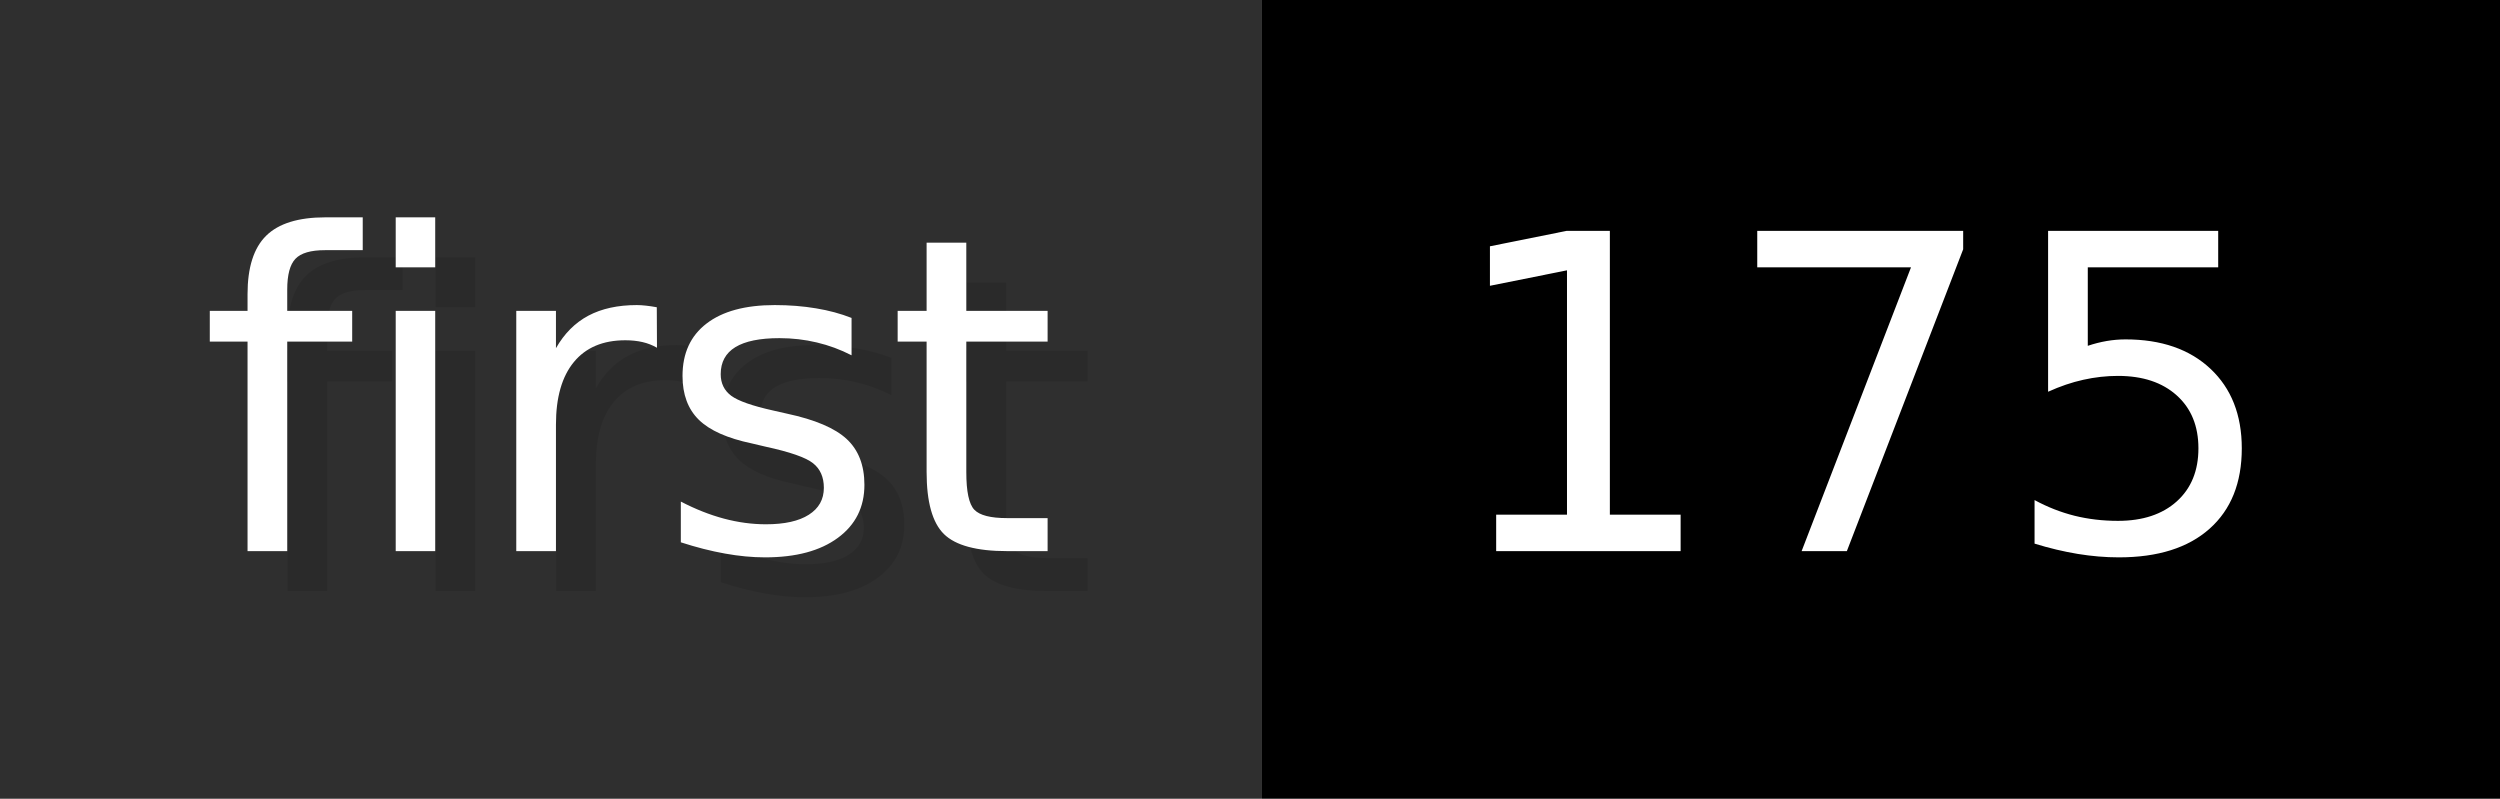
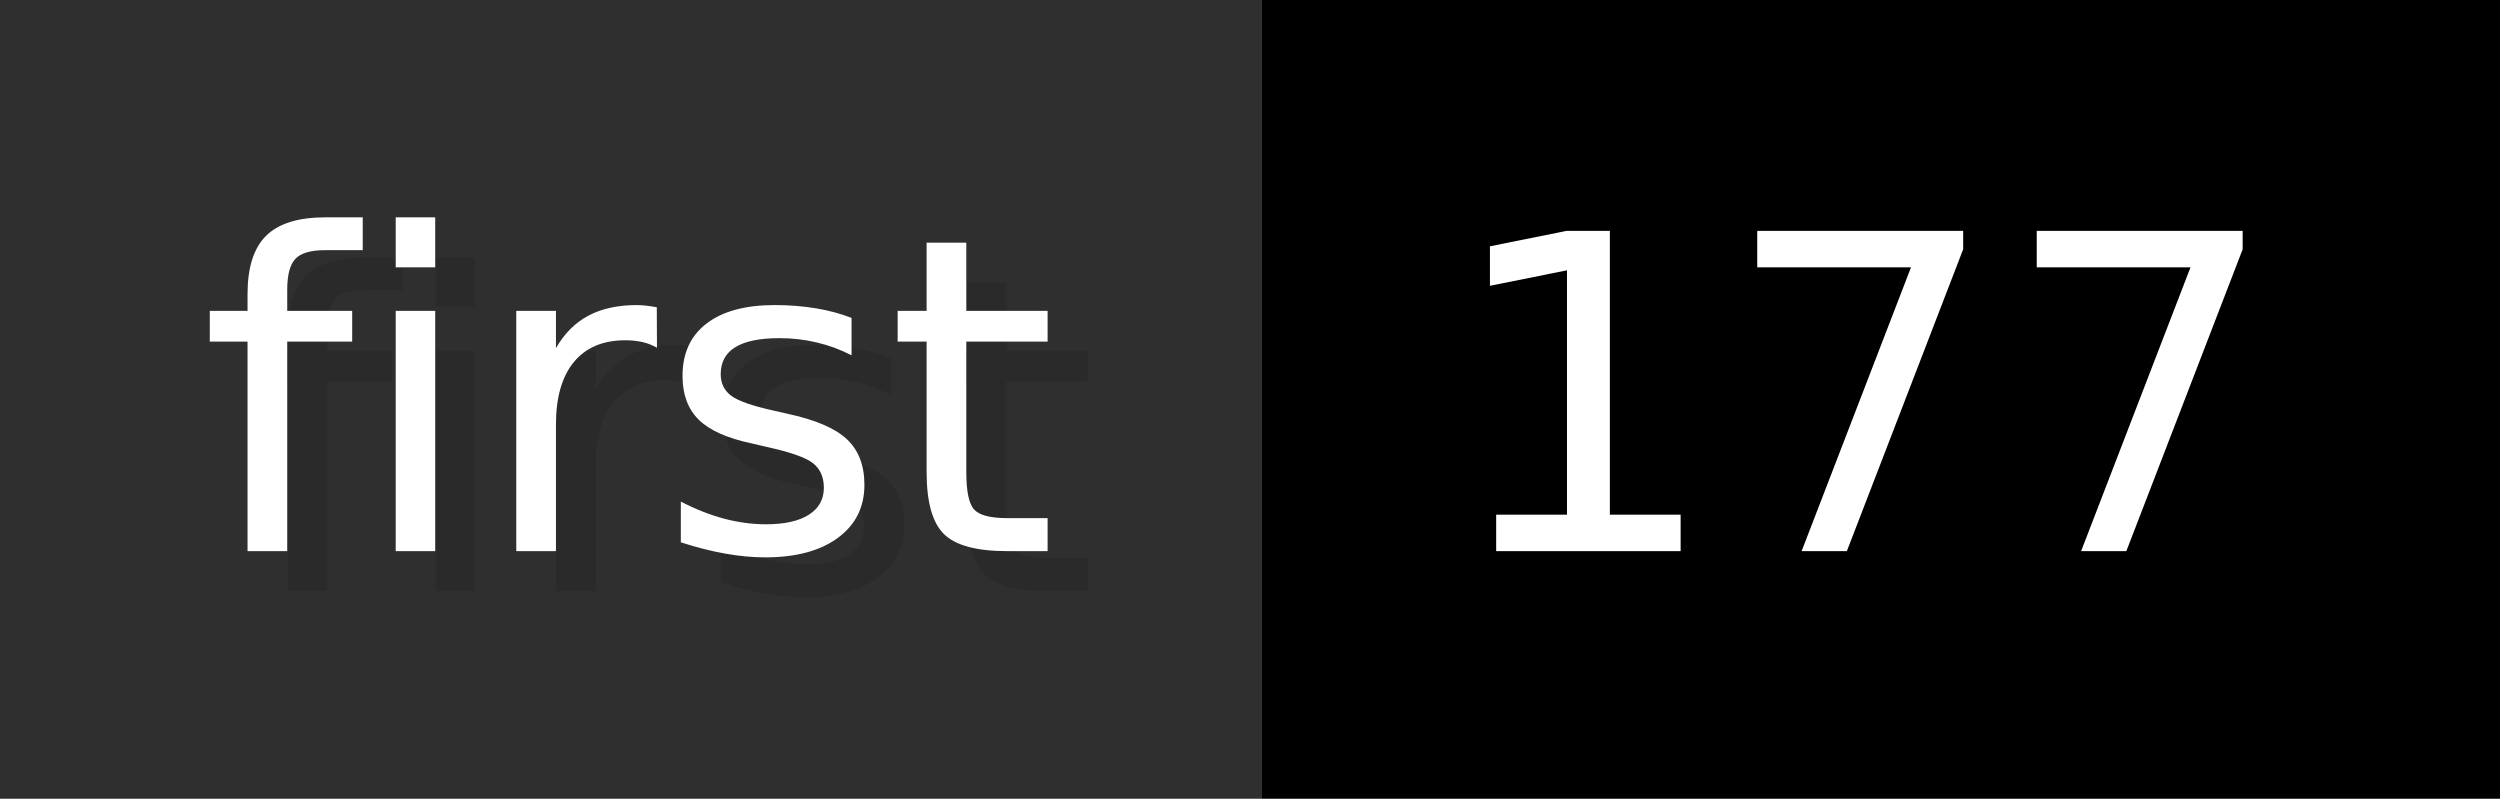
- <svg xmlns="http://www.w3.org/2000/svg" width="62.6" height="20" viewBox="0 0 626 200" role="img" aria-label="first: 175">
+ <svg xmlns="http://www.w3.org/2000/svg" width="62.6" height="20" viewBox="0 0 626 200" role="img" aria-label="first: 177">
  <g>
    <rect fill="#2F2F2F" width="316" height="200" />
    <rect fill="#" x="316" width="310" height="200" />
  </g>
  <g aria-hidden="true" fill="#fff" text-anchor="start" font-family="Verdana,DejaVu Sans,sans-serif" font-size="110">
    <text x="60" y="148" textLength="216" fill="#000" opacity="0.1">first</text>
    <text x="50" y="138" textLength="216">first</text>
-     <text x="371" y="148" textLength="210" fill="#000" opacity="0.1">175</text>
-     <text x="361" y="138" textLength="210">175</text>
+     <text x="371" y="148" textLength="210" fill="#000" opacity="0.1">177</text>
+     <text x="361" y="138" textLength="210">177</text>
  </g>
</svg>
